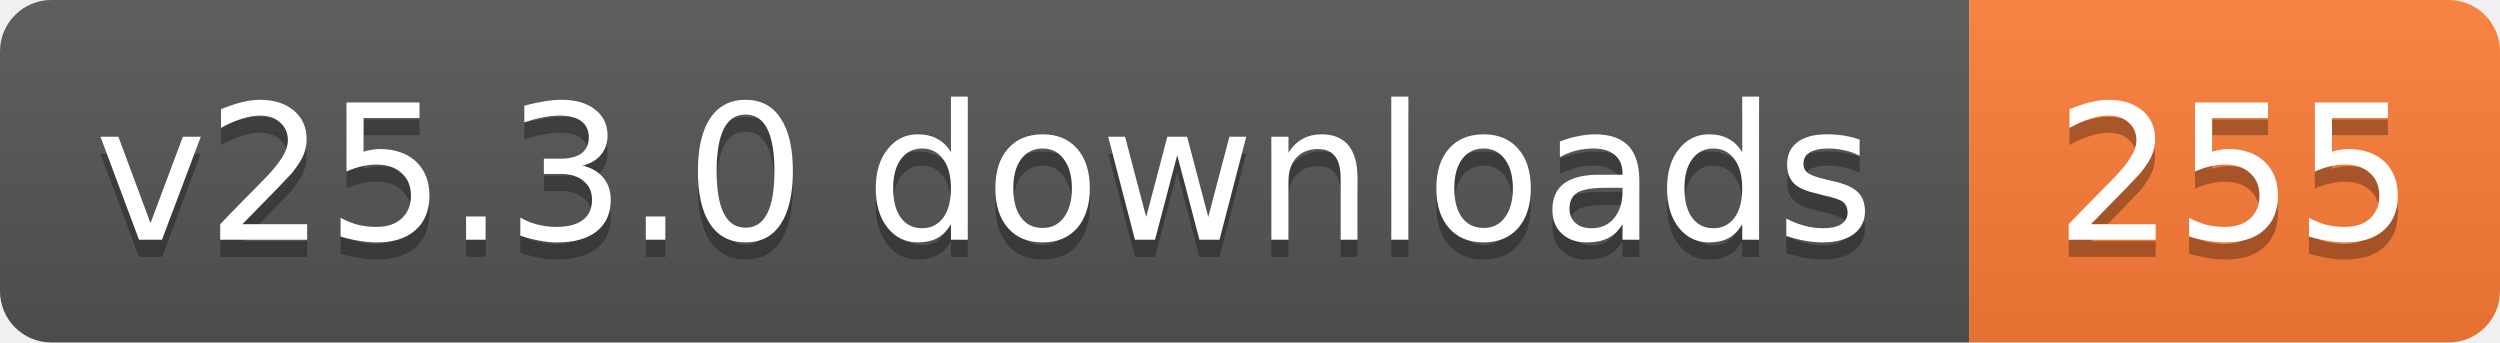
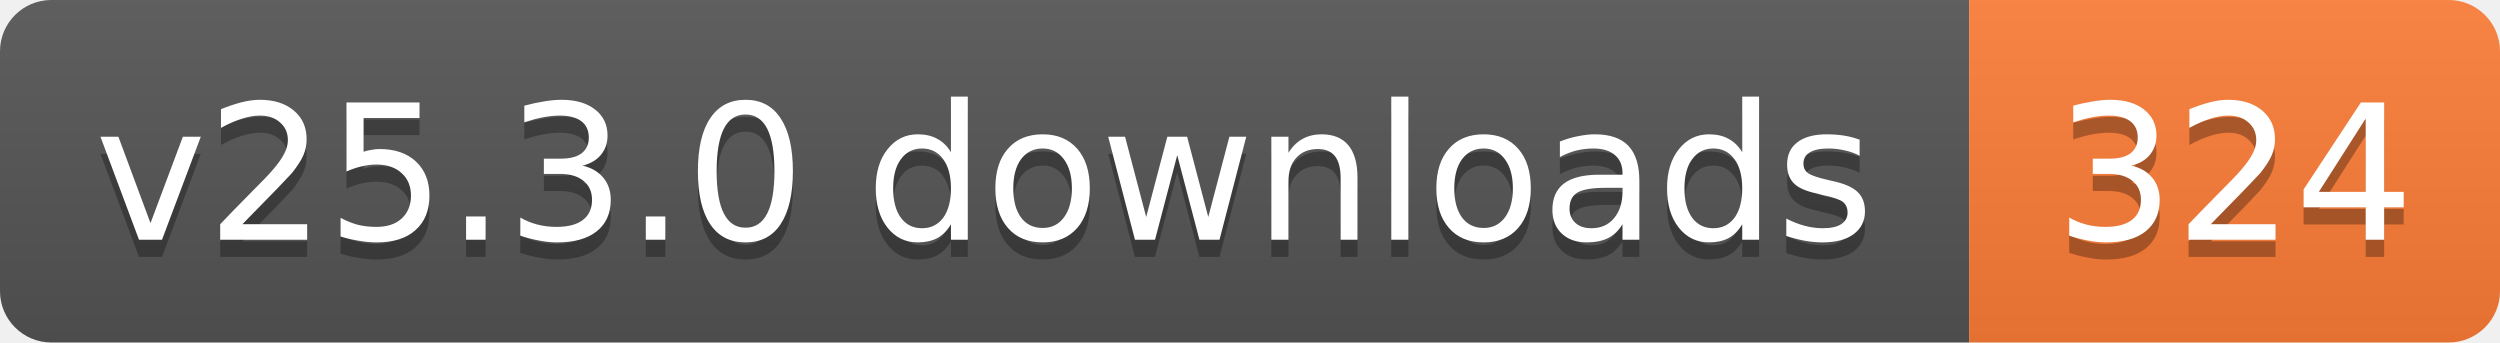
- <svg xmlns="http://www.w3.org/2000/svg" width="146" height="20" role="img" aria-label="v25.3.0 downloads: 255">
+ <svg xmlns="http://www.w3.org/2000/svg" width="146" height="20" role="img" aria-label="v25.3.0 downloads: 324">
  <linearGradient id="s" x2="0" y2="100%">
    <stop offset="0" stop-color="#bbb" stop-opacity=".1" />
    <stop offset="1" stop-opacity=".1" />
  </linearGradient>
  <clipPath id="r">
    <rect width="146" height="20" rx="3" fill="#fff" />
  </clipPath>
  <g clip-path="url(#r)">
    <rect width="115" height="20" fill="#555" />
    <rect x="115" width="31" height="20" fill="#fe7d37" />
    <rect width="146" height="20" fill="url(#s)" />
  </g>
  <g fill="#fff" text-anchor="middle" font-family="Verdana,Geneva,DejaVu Sans,sans-serif" text-rendering="geometricPrecision" font-size="11">
    <text aria-hidden="true" x="57.5" y="15" fill="#010101" fill-opacity=".3" textLength="104.8">v25.3.0 downloads</text>
-     <text aria-hidden="true" x="130.5" y="15" fill="#010101" fill-opacity=".3" textLength="21">255</text>
+     <text aria-hidden="true" x="130.5" y="15" fill="#010101" fill-opacity=".3" textLength="21">324</text>
    <text x="57.5" y="14" textLength="104.8">v25.3.0 downloads</text>
-     <text x="130.5" y="14" textLength="21">255</text>
+     <text x="130.5" y="14" textLength="21">324</text>
  </g>
</svg>
